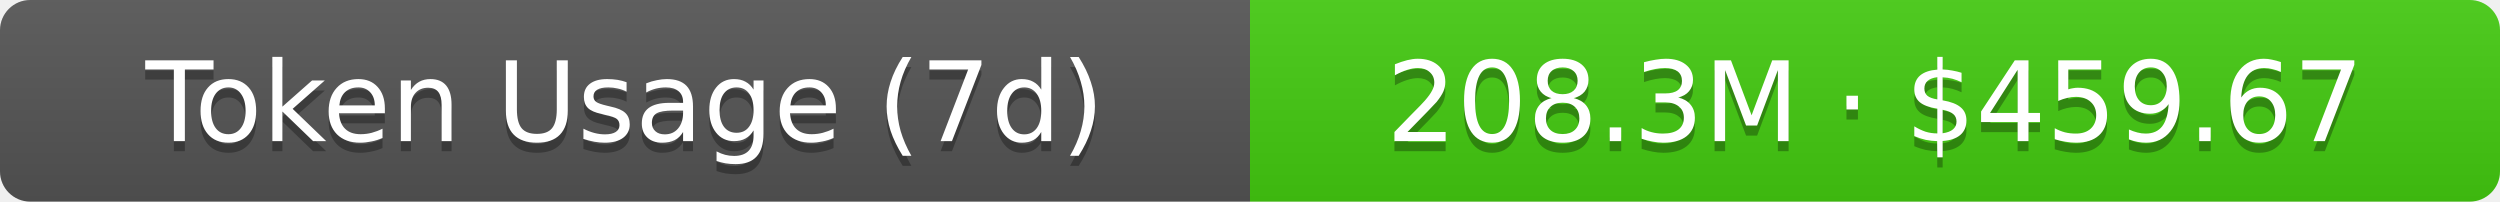
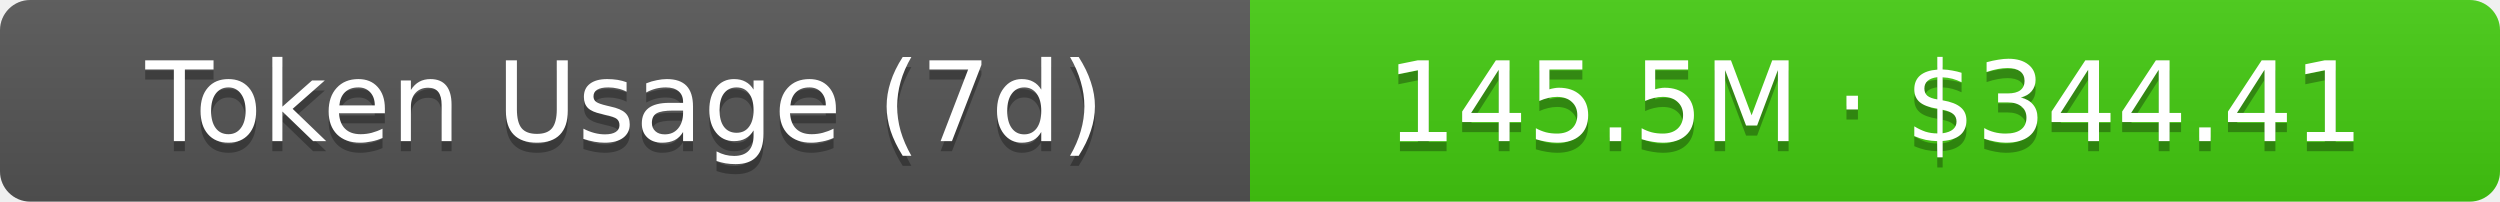
- <svg xmlns="http://www.w3.org/2000/svg" width="248" height="20" role="img" aria-label="Token Usage (7d): 208.3M · $459.67">
+ <svg xmlns="http://www.w3.org/2000/svg" width="248" height="20" role="img" aria-label="Token Usage (7d): 145.5M · $344.41">
  <linearGradient id="s" x2="0" y2="100%">
    <stop offset="0" stop-color="#bbb" stop-opacity=".1" />
    <stop offset="1" stop-opacity=".1" />
  </linearGradient>
  <clipPath id="r">
    <rect width="248" height="20" rx="3" fill="#fff" />
  </clipPath>
  <g clip-path="url(#r)">
    <rect width="124" height="20" fill="#555" />
    <rect x="124" width="124" height="20" fill="#4c1" />
    <rect width="248" height="20" fill="url(#s)" />
  </g>
  <g fill="#fff" text-anchor="middle" font-family="Verdana,Geneva,DejaVu Sans,sans-serif" text-rendering="geometricPrecision" font-size="11">
    <text aria-hidden="true" x="62" y="15" fill="#010101" fill-opacity=".3">Token Usage (7d)</text>
    <text x="62" y="14">Token Usage (7d)</text>
-     <text aria-hidden="true" x="186" y="15" fill="#010101" fill-opacity=".3">208.3M · $459.67</text>
-     <text x="186" y="14">208.3M · $459.67</text>
+     <text aria-hidden="true" x="186" y="15" fill="#010101" fill-opacity=".3">145.5M · $344.41</text>
+     <text x="186" y="14">145.5M · $344.41</text>
  </g>
</svg>
